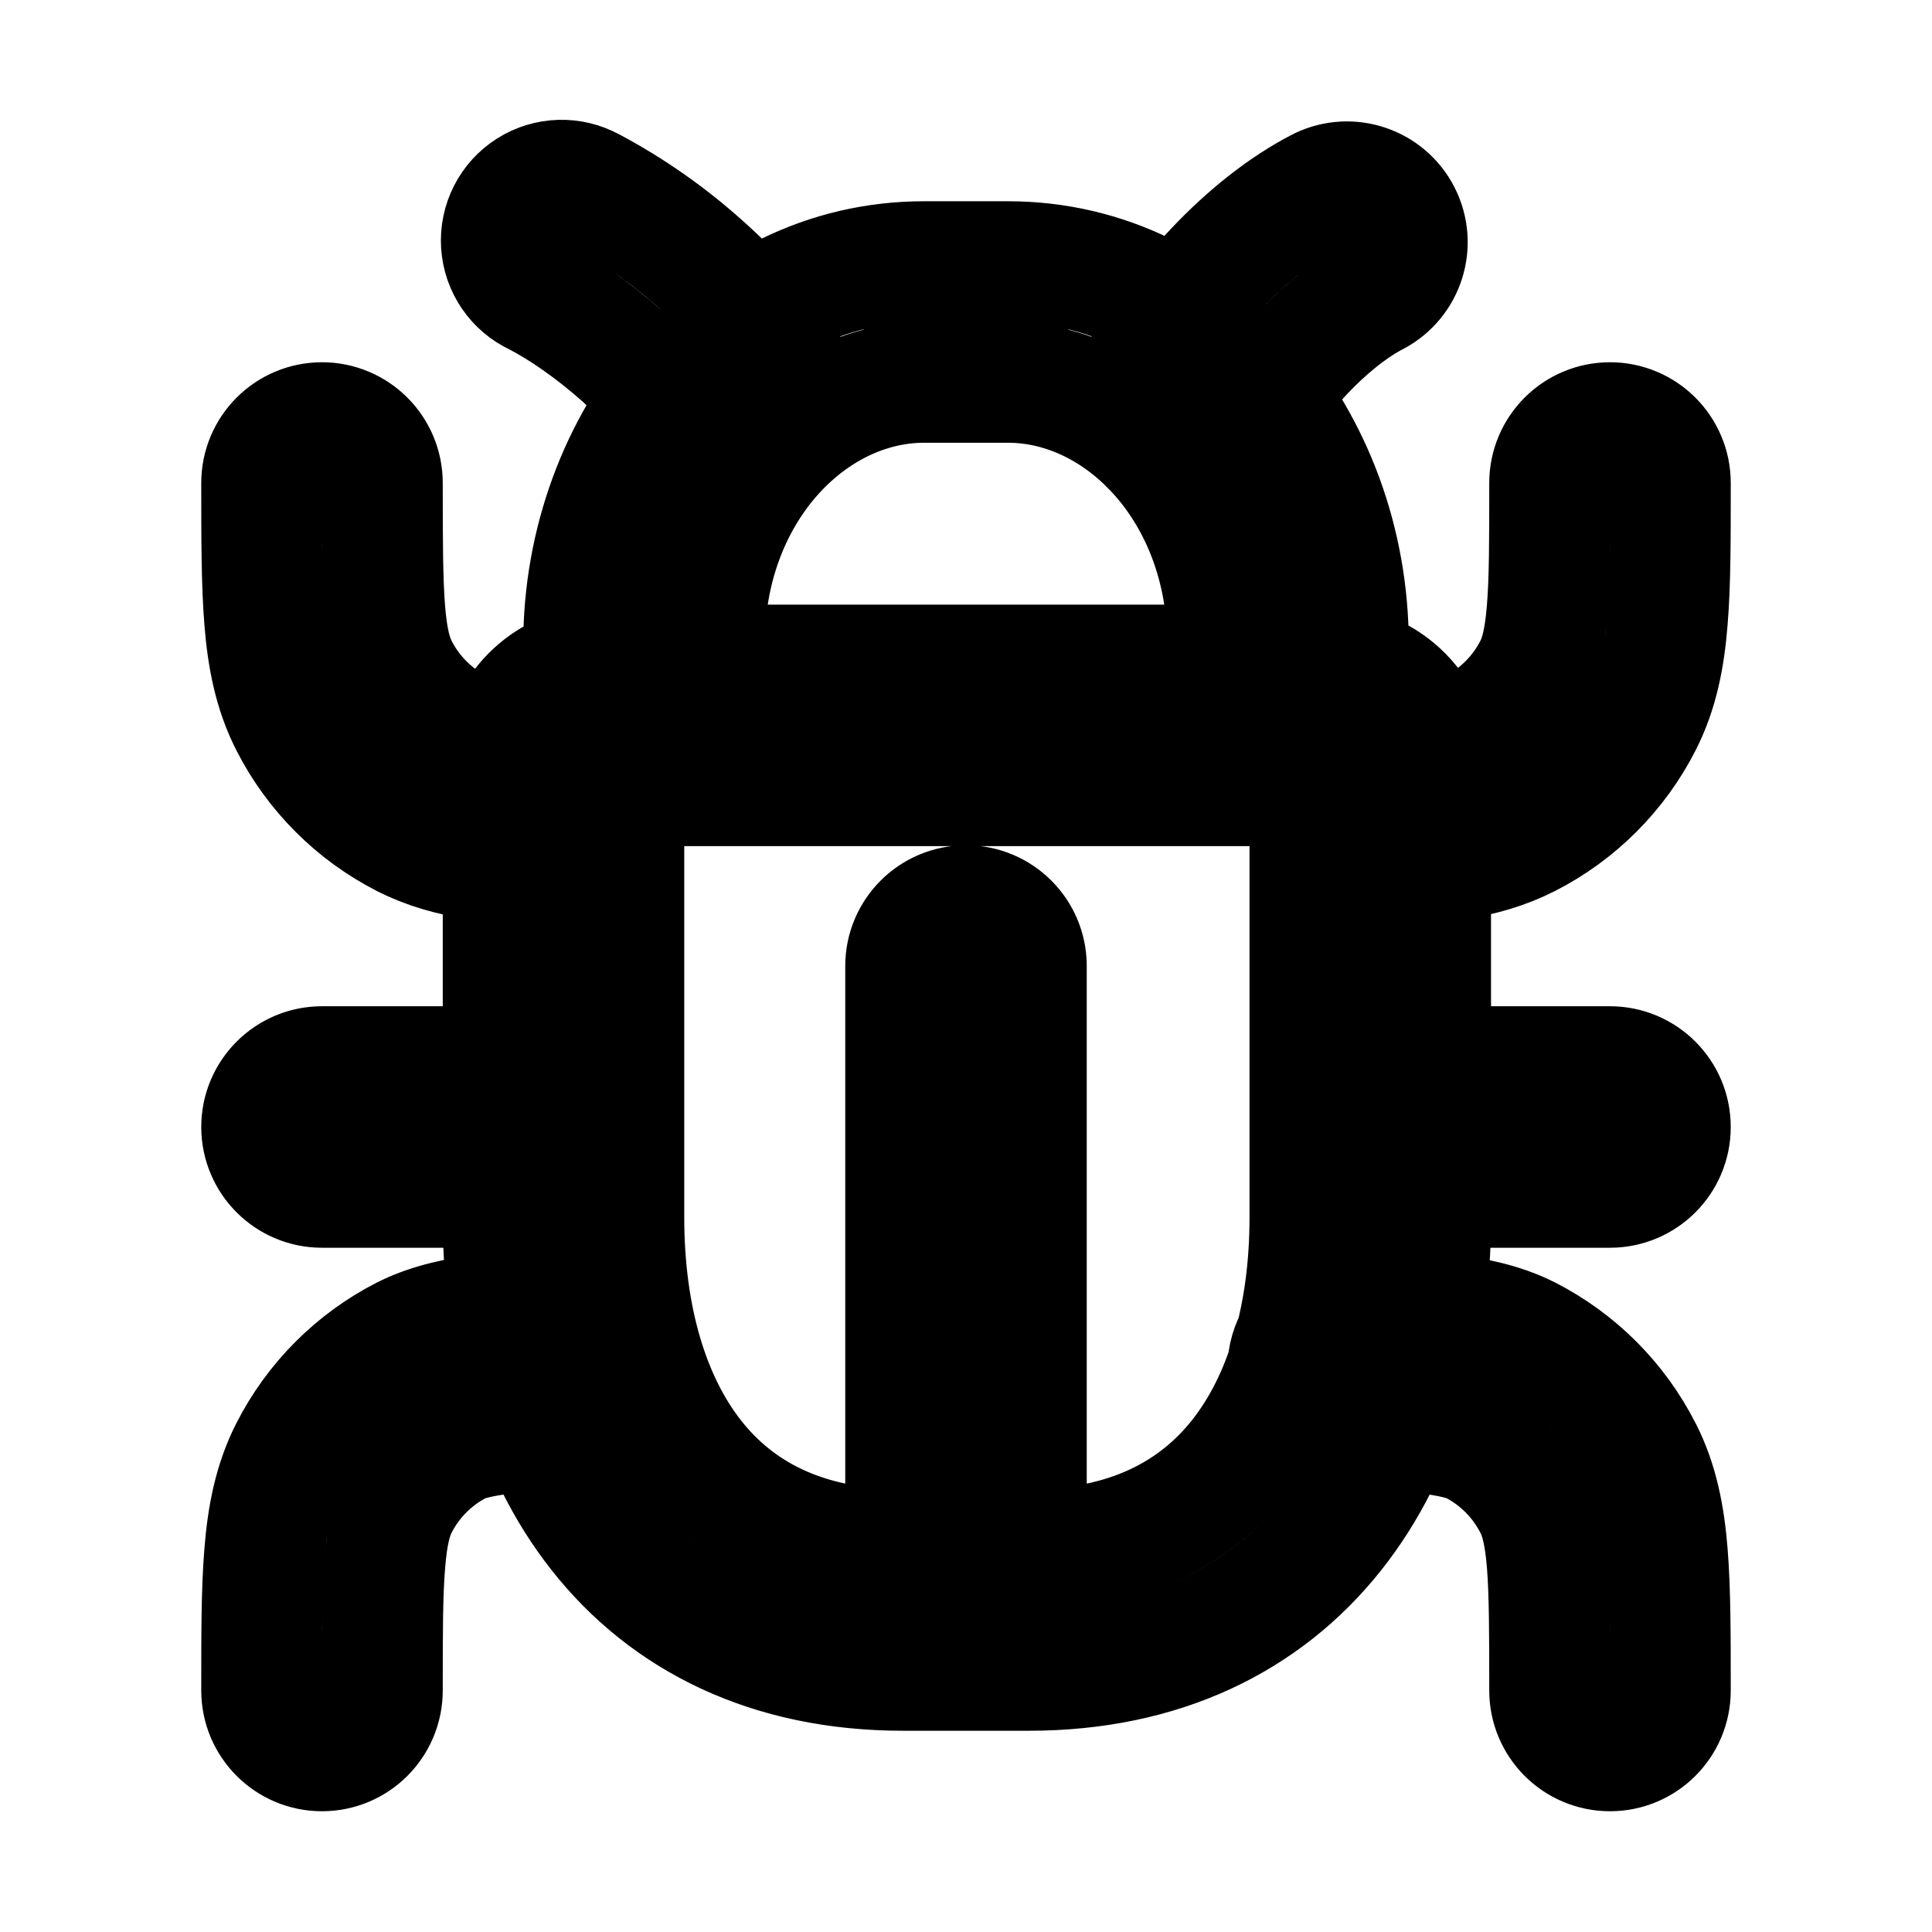
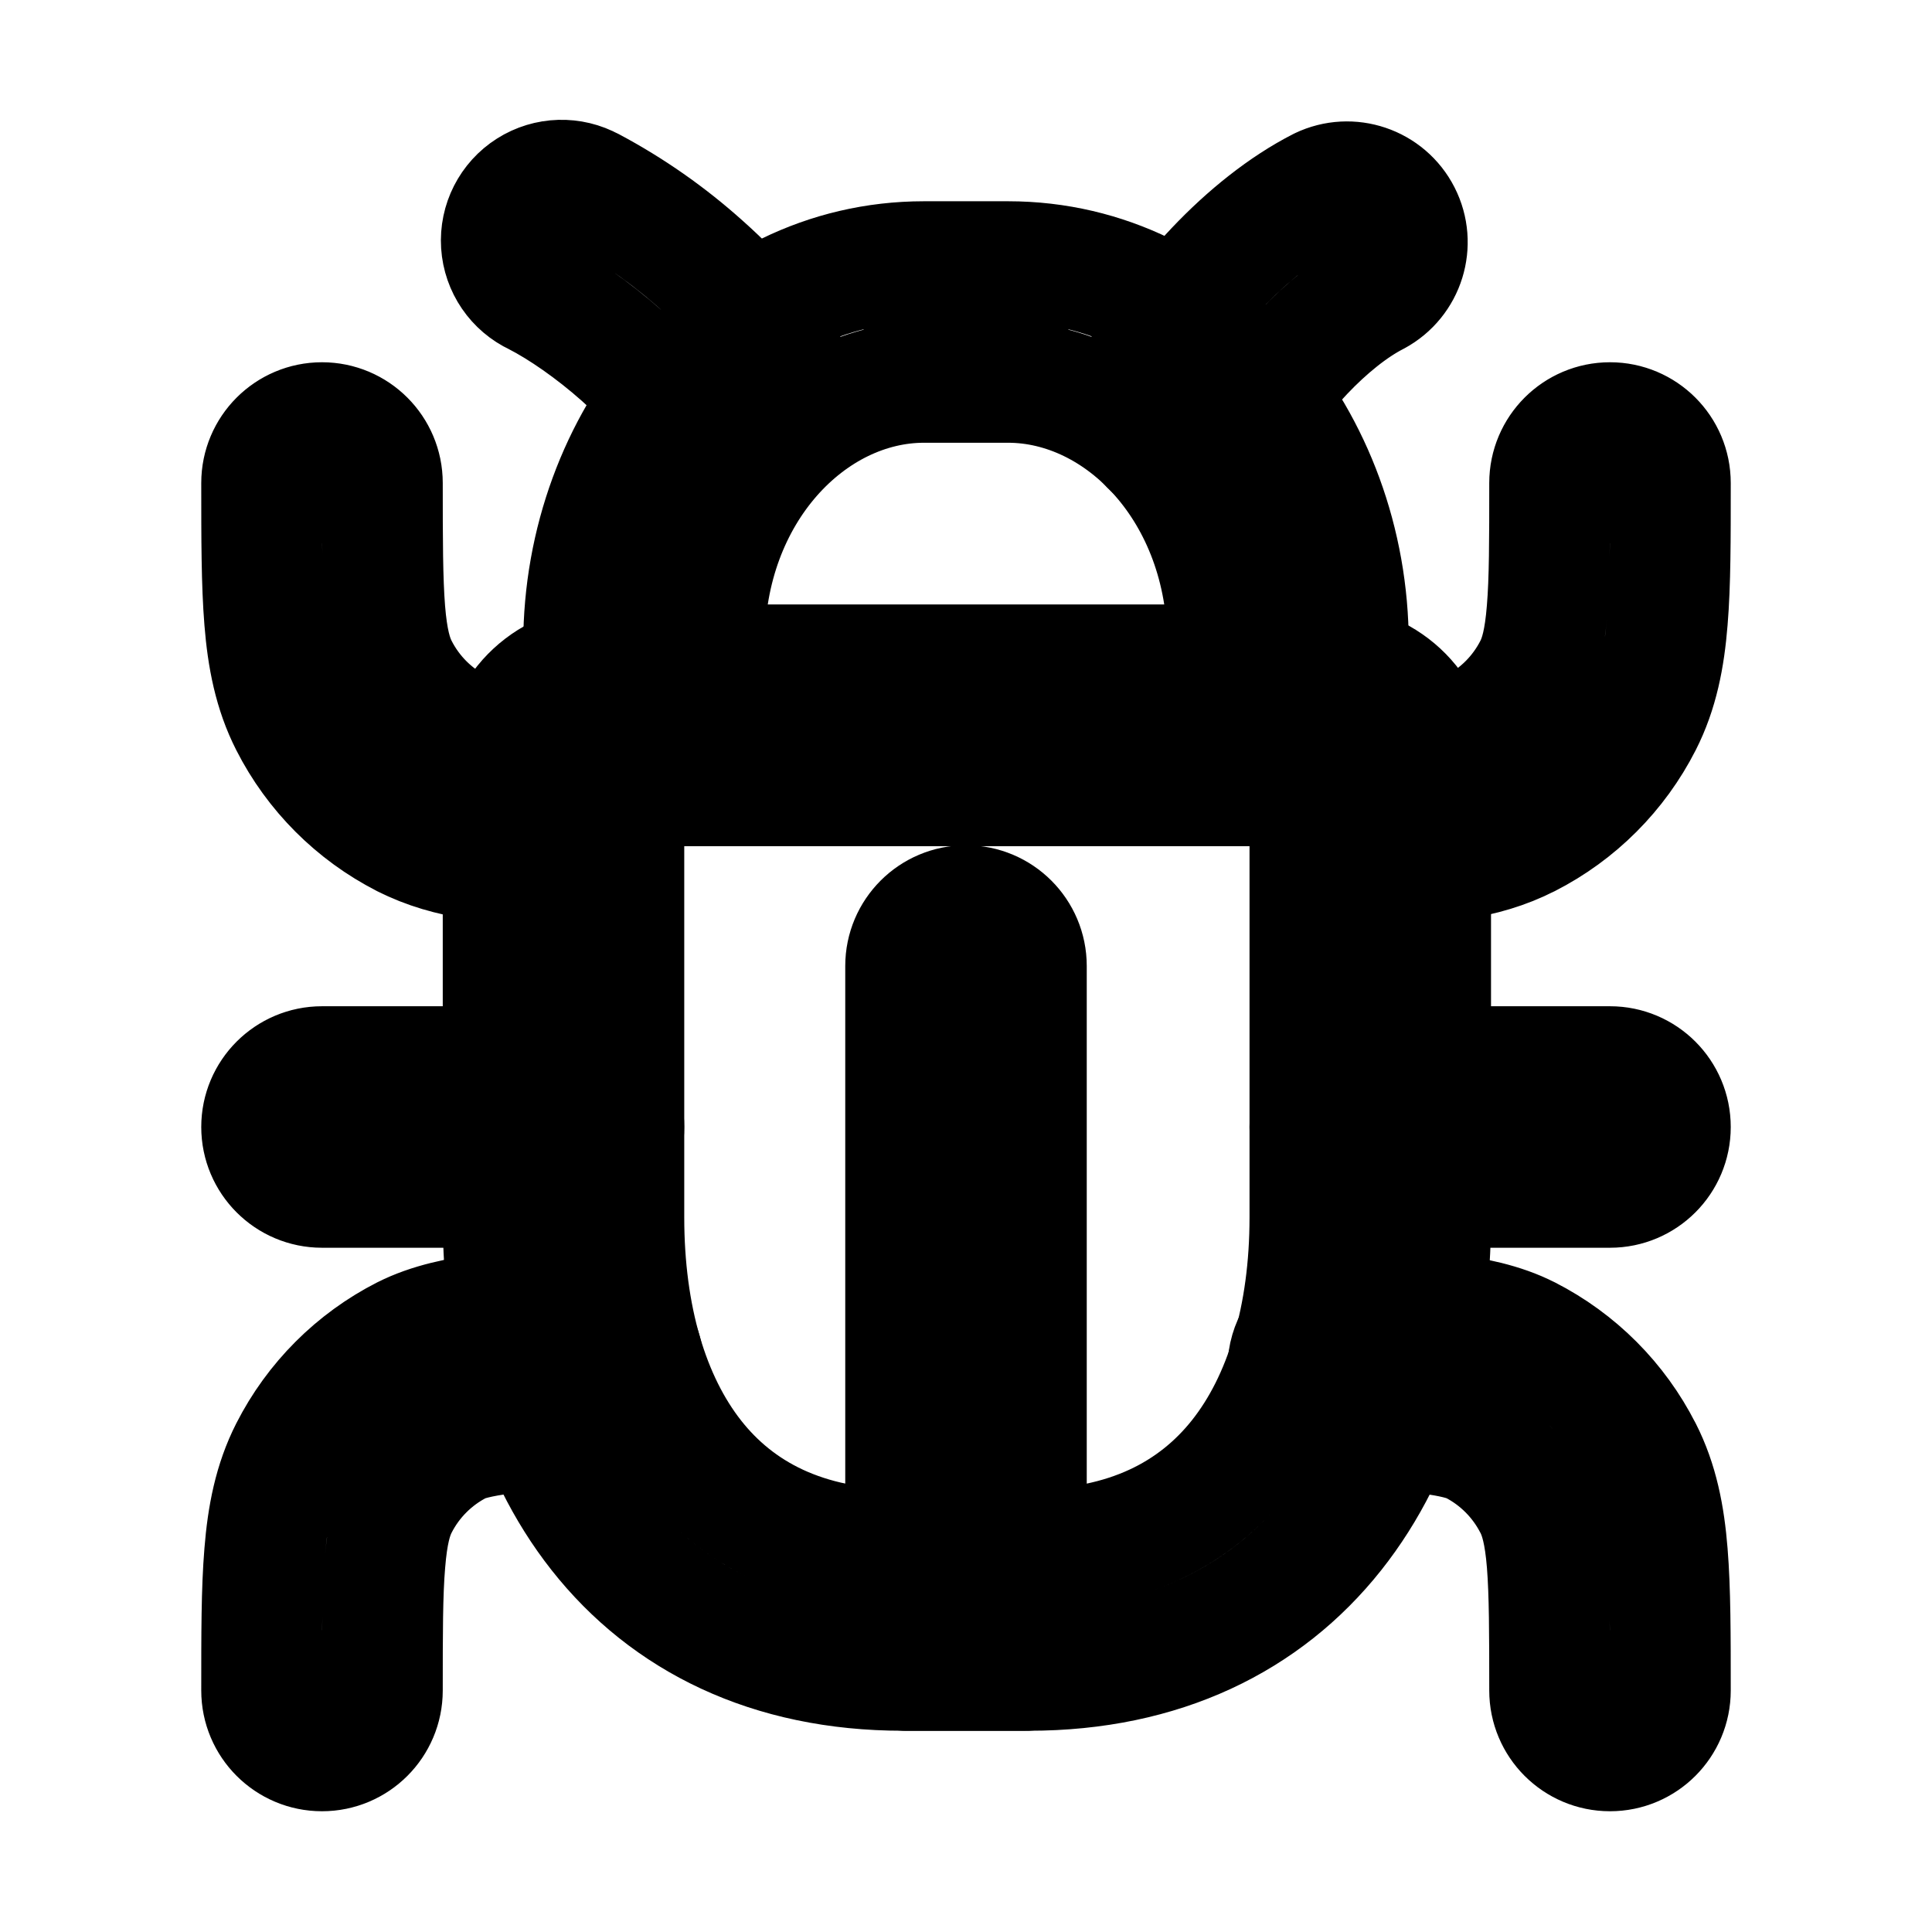
<svg xmlns="http://www.w3.org/2000/svg" width="24" height="24" fill="none" viewBox="0 0 24 24" stroke-width="1.5" stroke="currentColor" stroke-linecap="round" stroke-linejoin="round">
-   <path d="M7.522 9.011v.75zm8.978 0v-.75zm.522.489h.75zm0 5.622h-.75zM7 15.122h-.75zM7 9.5h.75zM8 8h-.75zm3.478-4v-.75zM16 8h-.75zm0 1.011v.75a.75.75 0 0 0 .75-.75zM12.522 4v.75zM8 9.011h-.75a.75.75 0 0 0 .75.75zm9.089-5.343a.75.75 0 0 0-.681-1.336l.34.668zm-2.935.992a.75.75 0 1 0 1.337.68L14.822 5zM7.34 2.332a.75.75 0 1 0-.68 1.336L7 3zM8.51 5.34a.75.75 0 0 0 1.336-.68L9.178 5zM11.25 20a.75.75 0 0 0 1.5 0zm1.5-8a.75.75 0 0 0-1.5 0zm-9.5 9a.75.75 0 0 0 1.5 0zm1.022-2.639.669.34zm2.99-.611a.75.75 0 0 0-.03-1.5l.015.75zm-1.897-.483-.34-.668zM4.75 6a.75.75 0 0 0-1.5 0zm-.478 2.639-.668.34zm2.714 2.11a.75.75 0 0 0 .028-1.499L7 10zM5.365 9.734l-.34.668zM7 14.75a.75.75 0 0 0 0-1.5zm-3-1.5a.75.75 0 0 0 0 1.5zM19.25 21a.75.75 0 0 0 1.5 0zm.477-2.639-.668.34zm-2.941-2.11a.75.75 0 1 0-.029 1.499l.014-.75zm1.849 1.016.34-.668zM20.75 6a.75.75 0 0 0-1.5 0zm-1.023 2.639-.668-.34zm-2.72.611a.75.75 0 0 0 .03 1.5l-.015-.75zm1.628.483-.34-.668zm-1.613 3.517a.75.75 0 0 0 0 1.5zM20 14.75a.75.75 0 0 0 0-1.5zM7.522 9.011v.75H16.5v-1.5H7.522zm9.5.489h-.75v5.622h1.5V9.5zM12.782 20v-.75h-1.565v1.5h1.566zM7 15.122h.75V9.5h-1.5v5.622zM11.217 20v-.75c-1.23 0-2.06-.454-2.6-1.14-.56-.712-.867-1.75-.867-2.988h-1.5c0 1.462.36 2.863 1.189 3.916.848 1.077 2.127 1.712 3.778 1.712zm5.805-4.878h-.75c0 1.236-.312 2.274-.877 2.986-.546.688-1.382 1.142-2.612 1.142v1.5c1.65 0 2.934-.634 3.787-1.71.835-1.052 1.202-2.453 1.202-3.918zM16.5 9.011v.75c-.08 0-.228-.072-.228-.261h1.5c0-.73-.616-1.239-1.272-1.239zm-8.978 0v-.75c-.656 0-1.272.51-1.272 1.239h1.5c0 .19-.149.261-.228.261zM8 8h.75c0-1.897 1.316-3.25 2.728-3.25v-1.5C9.048 3.25 7.25 5.479 7.25 8zm8 0h-.75v1.011h1.5V8zm-3.478-4v.75c1.412 0 2.728 1.353 2.728 3.25h1.5c0-2.521-1.798-4.75-4.228-4.75zM8 9.011h.75V8h-1.5v1.011zM11.478 4v.75h1.044v-1.5h-1.044zM8 9.011v.75h8v-1.5H8zM16.748 3l-.34-.668c-.918.467-1.812 1.46-2.254 2.328l.668.34.669.34c.325-.637 1.01-1.372 1.598-1.672zM7 3l-.34.668c.309.158.705.43 1.069.754.37.33.65.661.78.918L9.178 5l.668-.34c-.253-.496-.687-.973-1.12-1.359a7 7 0 0 0-1.386-.97zm5 17h.75v-8h-1.5v8zm-8 1h.75c0-.713 0-1.203.032-1.583.03-.371.085-.571.159-.716l-.669-.34-.668-.34c-.199.391-.28.81-.317 1.274-.038.455-.037 1.016-.037 1.705zm3.247-4-.015-.75a12 12 0 0 0-1.16.07c-.349.043-.733.119-1.048.28l.341.667.34.668c.075-.038.247-.088.55-.126.287-.035.63-.052 1.006-.06zm-1.882.267-.34-.668a3.25 3.25 0 0 0-1.421 1.422l.668.34.669.34c.168-.33.436-.598.765-.766zM4 6h-.75c0 .689 0 1.25.037 1.705.037.464.118.883.317 1.274l.668-.34.669-.34c-.074-.145-.13-.345-.16-.716-.03-.38-.031-.87-.031-1.583zm3 4 .014-.75c-.772-.015-1.089-.074-1.308-.185l-.341.668-.34.668c.558.285 1.194.334 1.96.349zm-1.635-.267.34-.668a1.75 1.75 0 0 1-.764-.766l-.669.34-.668.34c.311.612.809 1.11 1.42 1.422zM7 14v-.75H4v1.5h3zm13 7h.75c0-.689 0-1.25-.037-1.705-.037-.464-.118-.883-.317-1.274l-.669.34-.668.34c.074.145.13.345.16.716.03.38.031.87.031 1.583zm-3.229-4-.014.75c.376.007.714.024.996.059.296.037.465.087.541.126l.341-.668.34-.668c-.312-.16-.69-.235-1.036-.278-.36-.045-.76-.063-1.153-.07zm1.864.267-.34.668c.328.168.596.437.764.767l.668-.34.669-.34a3.25 3.25 0 0 0-1.42-1.423zM20 6h-.75c0 .713 0 1.203-.032 1.583-.03.371-.085.571-.159.716l.668.34.669.34c.199-.391.28-.81.317-1.274.038-.455.037-1.016.037-1.705zm-2.978 4 .014.75c.771-.015 1.383-.065 1.94-.35l-.341-.667-.34-.668c-.222.112-.52.17-1.288.185zm1.613-.267.34.668a3.25 3.25 0 0 0 1.421-1.422l-.669-.34-.668-.34c-.168.33-.436.598-.765.766zM17.022 14v.75H20v-1.5h-2.978z" />
+   <path d="M17.022 9.5h.75zm0 5.622h-.75zM7 15.122h-.75zM7 9.5h.75zm9.5-.489v-.75zm-8.978 0v.75zm9.5.489h-.75v5.622h1.5V9.5zM12.782 20v-.75h-1.565v1.5h1.566zM7 15.122h.75V9.5h-1.5v5.622zM11.217 20v-.75c-1.23 0-2.06-.454-2.6-1.14-.56-.712-.867-1.75-.867-2.988h-1.5c0 1.462.36 2.863 1.189 3.916.848 1.077 2.127 1.712 3.778 1.712zm5.805-4.878h-.75c0 1.236-.312 2.274-.877 2.986-.546.688-1.382 1.142-2.612 1.142v1.5c1.65 0 2.934-.634 3.787-1.71.835-1.052 1.202-2.453 1.202-3.918zM16.5 9.011v.75c-.08 0-.228-.072-.228-.261h1.5c0-.73-.616-1.239-1.272-1.239zm-8.978 0v-.75c-.656 0-1.272.51-1.272 1.239h1.5c0 .19-.149.261-.228.261zm0 0v.75H16.5v-1.5H7.522z" />
+   <path d="M17.089 3.668a.75.75 0 0 0-.681-1.336l.34.668zm-2.935.992a.75.75 0 1 0 1.337.68L14.822 5zM7.34 2.332a.75.75 0 1 0-.68 1.336L7 3zM8.51 5.34a.75.75 0 0 0 1.336-.68L9.178 5zM3.25 21a.75.75 0 0 0 1.5 0zm1.022-2.639.669.34zm2.99-.611a.75.75 0 0 0-.03-1.5l.015.75zm-1.897-.483-.34-.668zM4.75 6a.75.75 0 0 0-1.5 0zm-.478 2.639-.668.34zm2.714 2.11a.75.75 0 0 0 .028-1.499L7 10zM5.365 9.734l-.34.668zM7 14.75a.75.75 0 0 0 0-1.5zm-3-1.5a.75.75 0 0 0 0 1.5zM19.25 21a.75.75 0 0 0 1.5 0zm.477-2.639-.668.34zm-2.941-2.11a.75.75 0 1 0-.029 1.499l.014-.75zm1.849 1.016.34-.668zM20.75 6a.75.75 0 0 0-1.5 0zm-1.023 2.639-.668-.34zm-2.72.611a.75.75 0 0 0 .03 1.5l-.015-.75zm1.628.483-.34-.668zm-1.613 3.517a.75.75 0 0 0 0 1.5zM20 14.75a.75.75 0 0 0 0-1.5zM16.748 3l-.34-.668c-.918.467-1.812 1.46-2.254 2.328l.668.34.669.34c.325-.637 1.01-1.372 1.598-1.672zM7 3l-.34.668c.309.158.705.43 1.069.754.37.33.65.661.78.918L9.178 5l.668-.34c-.253-.496-.687-.973-1.12-1.359a7 7 0 0 0-1.386-.97zM4 21h.75c0-.713 0-1.203.032-1.583.03-.371.085-.571.159-.716l-.669-.34-.668-.34c-.199.391-.28.81-.317 1.274-.038.455-.037 1.016-.037 1.705zm3.247-4-.015-.75a12 12 0 0 0-1.16.07c-.349.043-.733.119-1.048.28l.341.667.34.668c.075-.038.247-.088.55-.126.287-.035.63-.052 1.006-.06zm-1.882.267-.34-.668a3.25 3.25 0 0 0-1.421 1.422l.668.34.669.34c.168-.33.436-.598.765-.766zM4 6h-.75c0 .689 0 1.25.037 1.705.037.464.118.883.317 1.274l.668-.34.669-.34c-.074-.145-.13-.345-.16-.716-.03-.38-.031-.87-.031-1.583zm3 4 .014-.75c-.772-.015-1.089-.074-1.308-.185l-.341.668-.34.668c.558.285 1.194.334 1.96.349zm-1.635-.267.34-.668a1.75 1.75 0 0 1-.764-.766l-.669.34-.668.34c.311.612.809 1.11 1.42 1.422zM7 14v-.75H4v1.5h3zm13 7h.75c0-.689 0-1.25-.037-1.705-.037-.464-.118-.883-.317-1.274l-.669.34-.668.34c.074.145.13.345.16.716.03.38.031.87.031 1.583zm-3.229-4-.014.75c.376.007.714.024.996.059.296.037.465.087.541.126l.341-.668.34-.668c-.312-.16-.69-.235-1.036-.278-.36-.045-.76-.063-1.153-.07zm1.864.267-.34.668c.328.168.596.437.764.767l.668-.34.669-.34a3.25 3.25 0 0 0-1.42-1.423zM20 6h-.75c0 .713 0 1.203-.032 1.583-.03.371-.085.571-.159.716l.668.34.669.34c.199-.391.28-.81.317-1.274.038-.455.037-1.016.037-1.705zm-2.978 4 .014.75c.771-.015 1.383-.065 1.94-.35l-.341-.667-.34-.668c-.222.112-.52.17-1.288.185zm1.613-.267.34.668a3.25 3.25 0 0 0 1.421-1.422l-.669-.34-.668-.34c-.168.33-.436.598-.765.766zM17.022 14v.75H20v-1.5h-2.978z" />
+   <path d="M8 8h-.75zm3.478-4v-.75zM16 8h-.75zm0 1.011v.75a.75.75 0 0 0 .75-.75zM12.522 4v.75zM8 9.011h-.75a.75.75 0 0 0 .75.75zM8 8h.75c0-1.897 1.316-3.25 2.728-3.25v-1.5C9.048 3.25 7.25 5.479 7.25 8zm8 0h-.75v1.011h1.5V8zm-3.478-4v.75c1.412 0 2.728 1.353 2.728 3.25h1.5c0-2.521-1.798-4.75-4.228-4.75zM8 9.011h.75V8h-1.5v1.011zM11.478 4v.75h1.044v-1.5h-1.044zM8 9.011v.75h8v-1.5H8zM11.25 20v.75h1.5V20zm1.5-8a.75.75 0 0 0-1.5 0zM12 20h.75v-8h-1.5v8z" />
</svg>
